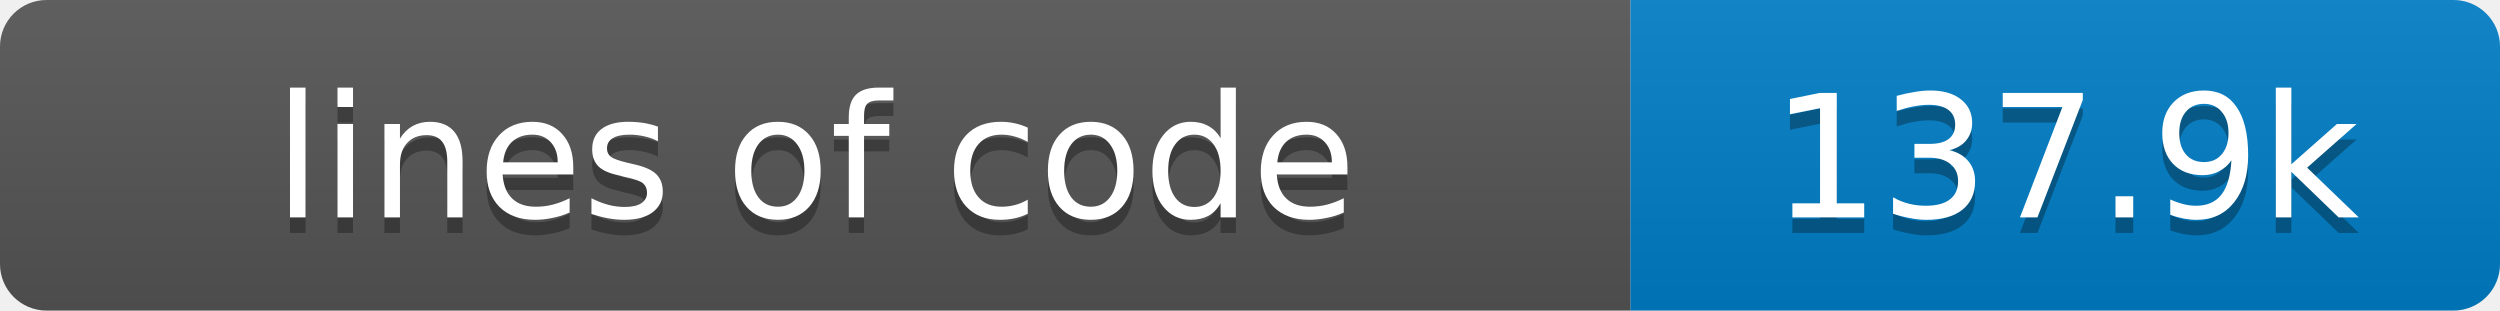
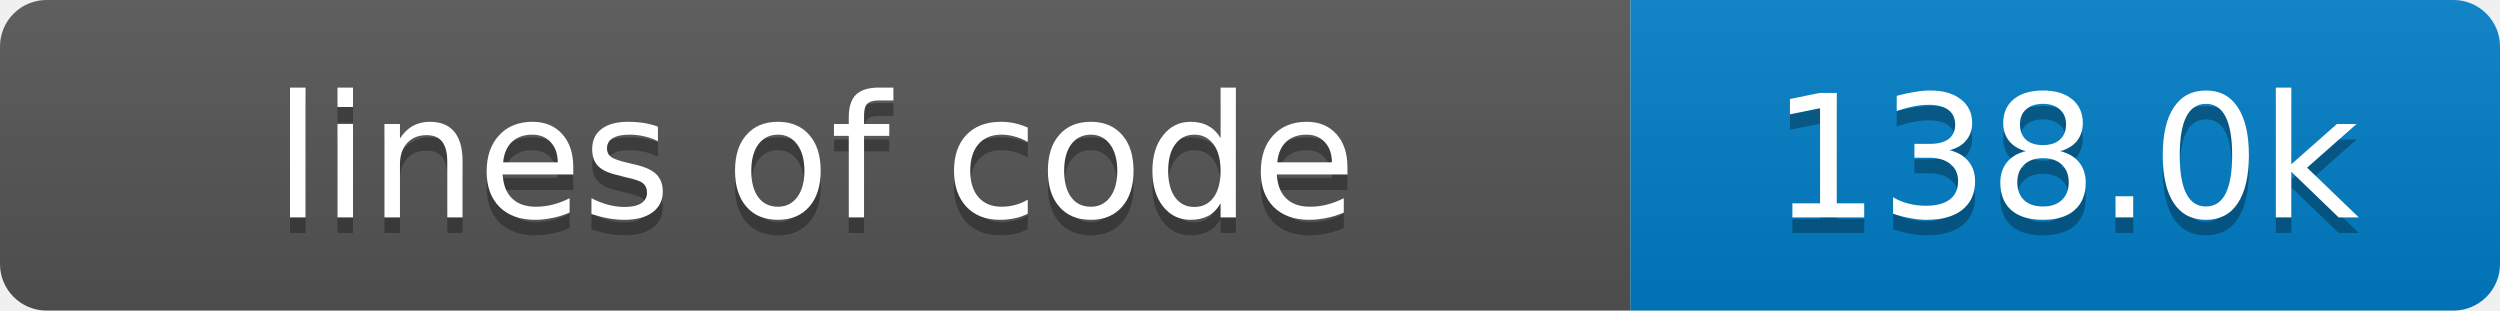
- <svg xmlns="http://www.w3.org/2000/svg" width="161" height="20" role="img" aria-label="lines of code: 137.9k">
+ <svg xmlns="http://www.w3.org/2000/svg" width="161" height="20" role="img" aria-label="lines of code: 138.0k">
  <linearGradient id="s" x2="0" y2="100%">
    <stop offset="0" stop-color="#bbb" stop-opacity=".1" />
    <stop offset="1" stop-opacity=".1" />
  </linearGradient>
  <clipPath id="r">
    <rect width="161" height="20" rx="3" fill="#fff" />
  </clipPath>
  <g clip-path="url(#r)">
    <rect width="105" height="20" fill="#555" />
    <rect x="105" width="56" height="20" fill="#007ec6" />
    <rect width="161" height="20" fill="url(#s)" />
  </g>
  <g fill="#fff" text-anchor="middle" font-family="Verdana,Geneva,DejaVu Sans,sans-serif" font-size="11">
    <text x="52.5" y="15" fill="#010101" fill-opacity=".3">lines of code</text>
    <text x="52.5" y="14">lines of code</text>
-     <text x="133.0" y="15" fill="#010101" fill-opacity=".3">137.9k</text>
-     <text x="133.0" y="14">137.9k</text>
+     <text x="133.0" y="15" fill="#010101" fill-opacity=".3">138.0k</text>
+     <text x="133.0" y="14">138.0k</text>
  </g>
</svg>
